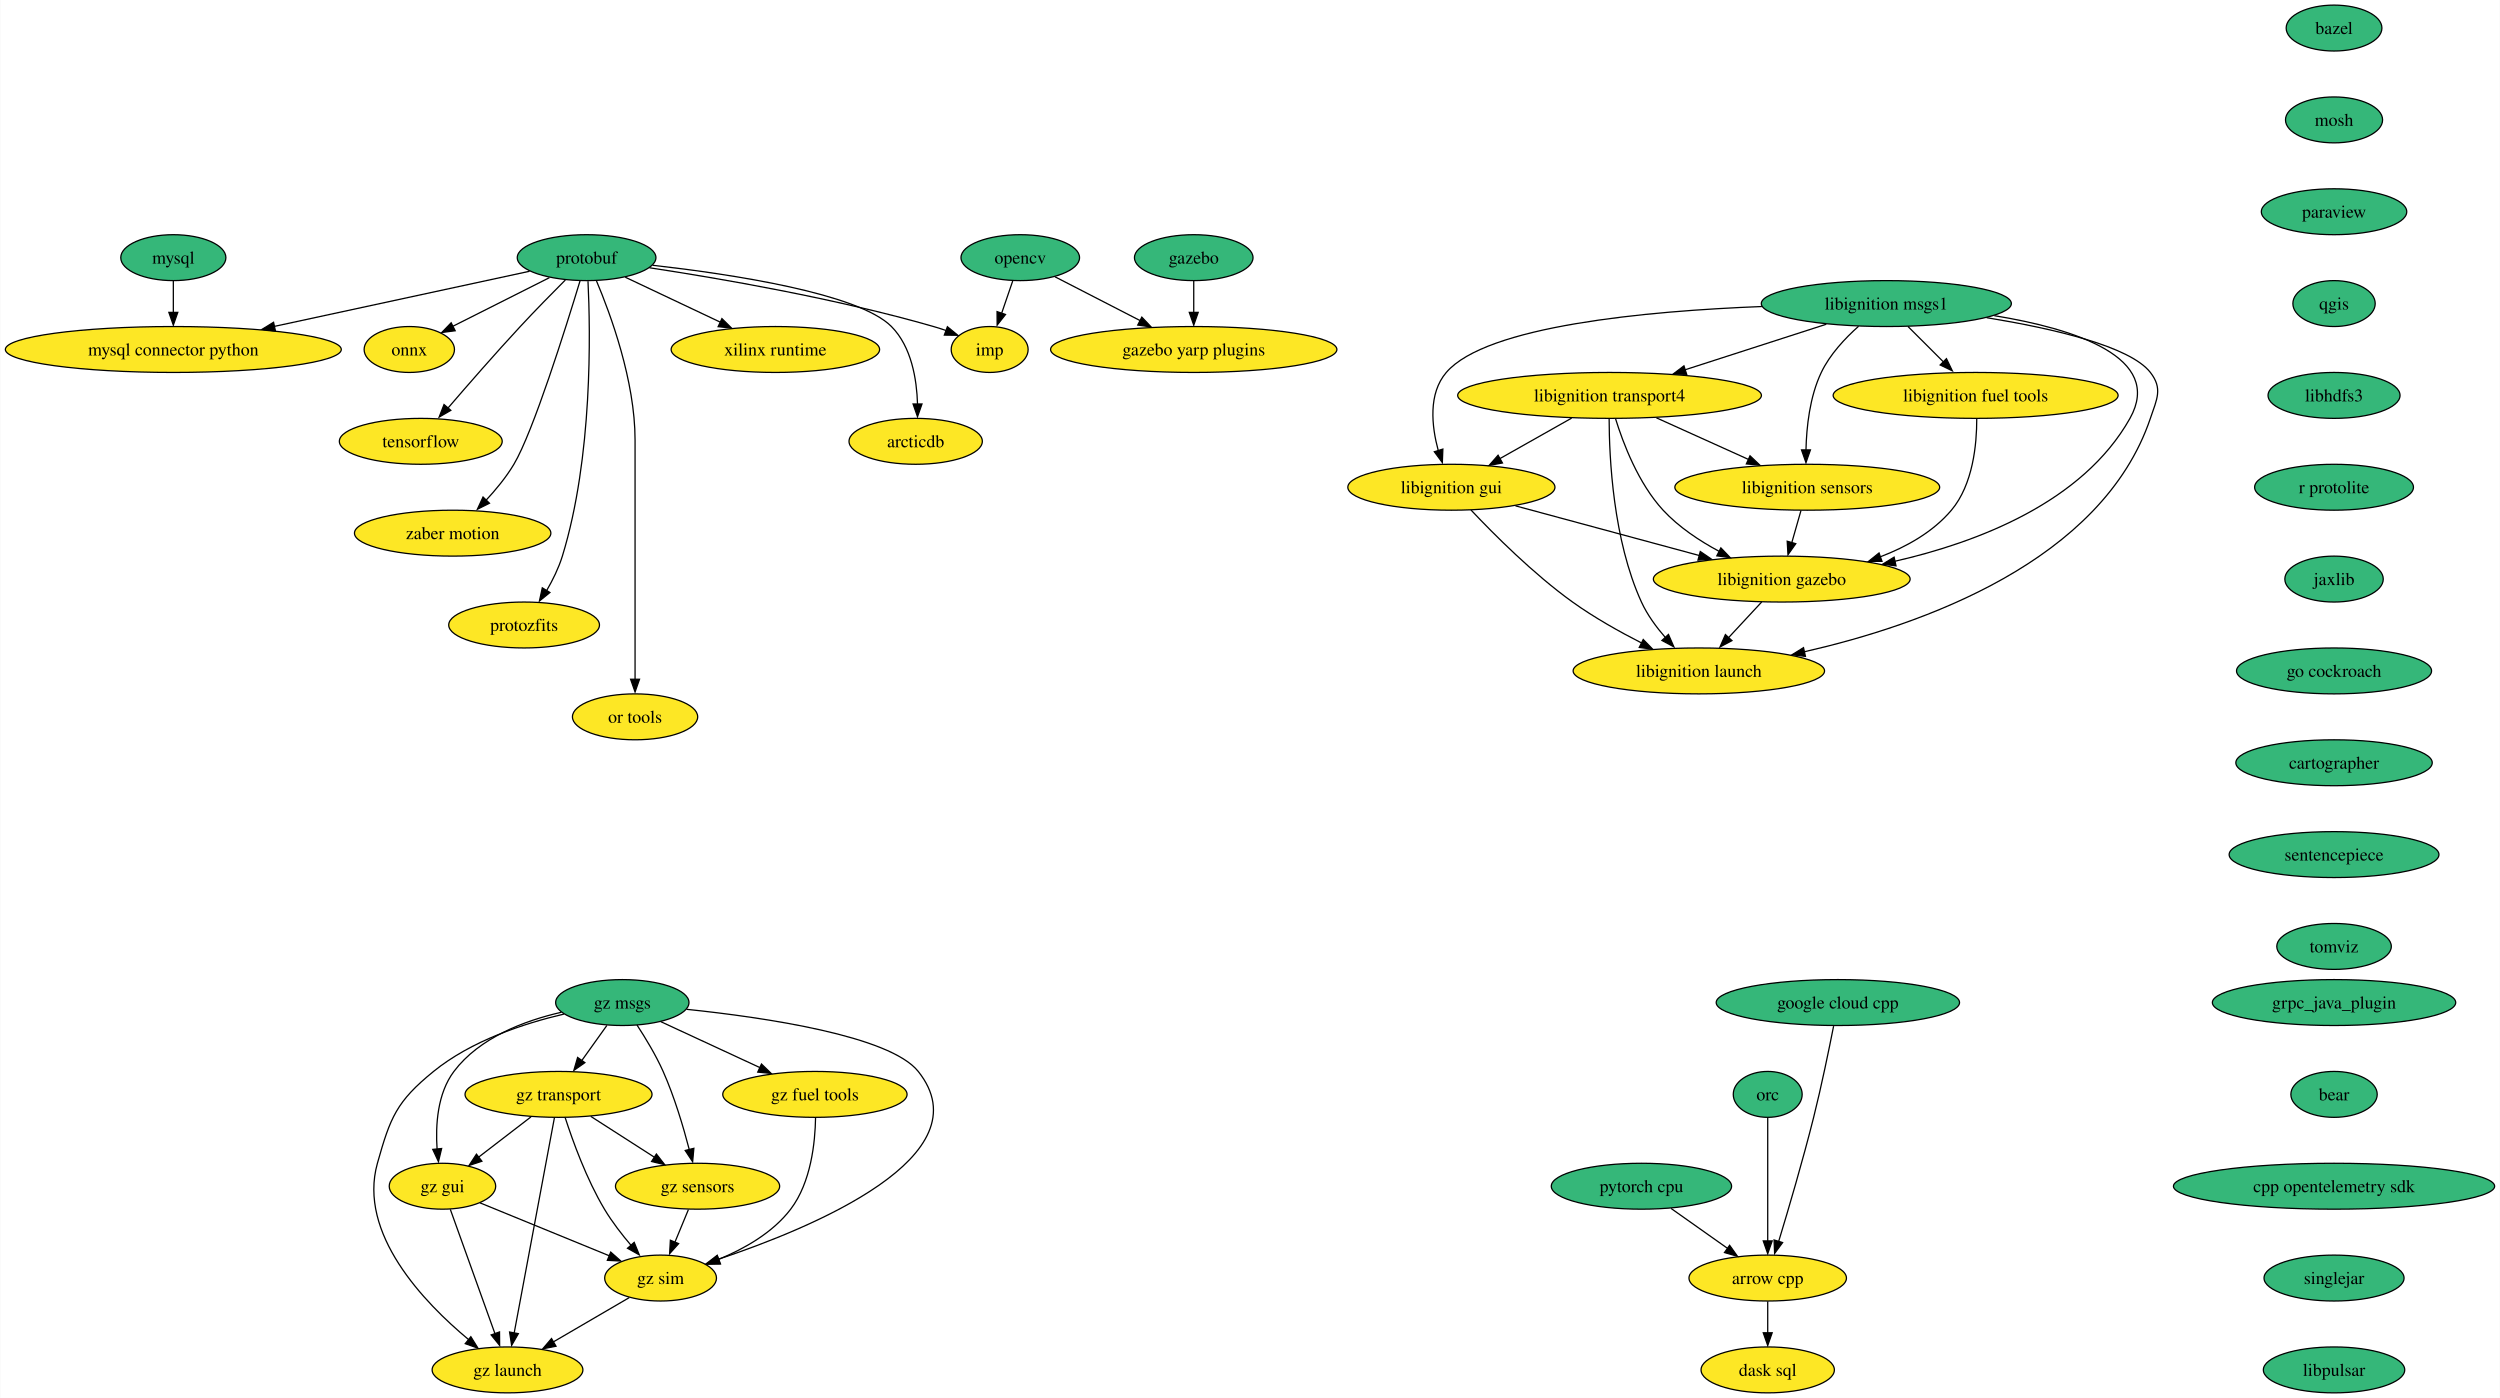
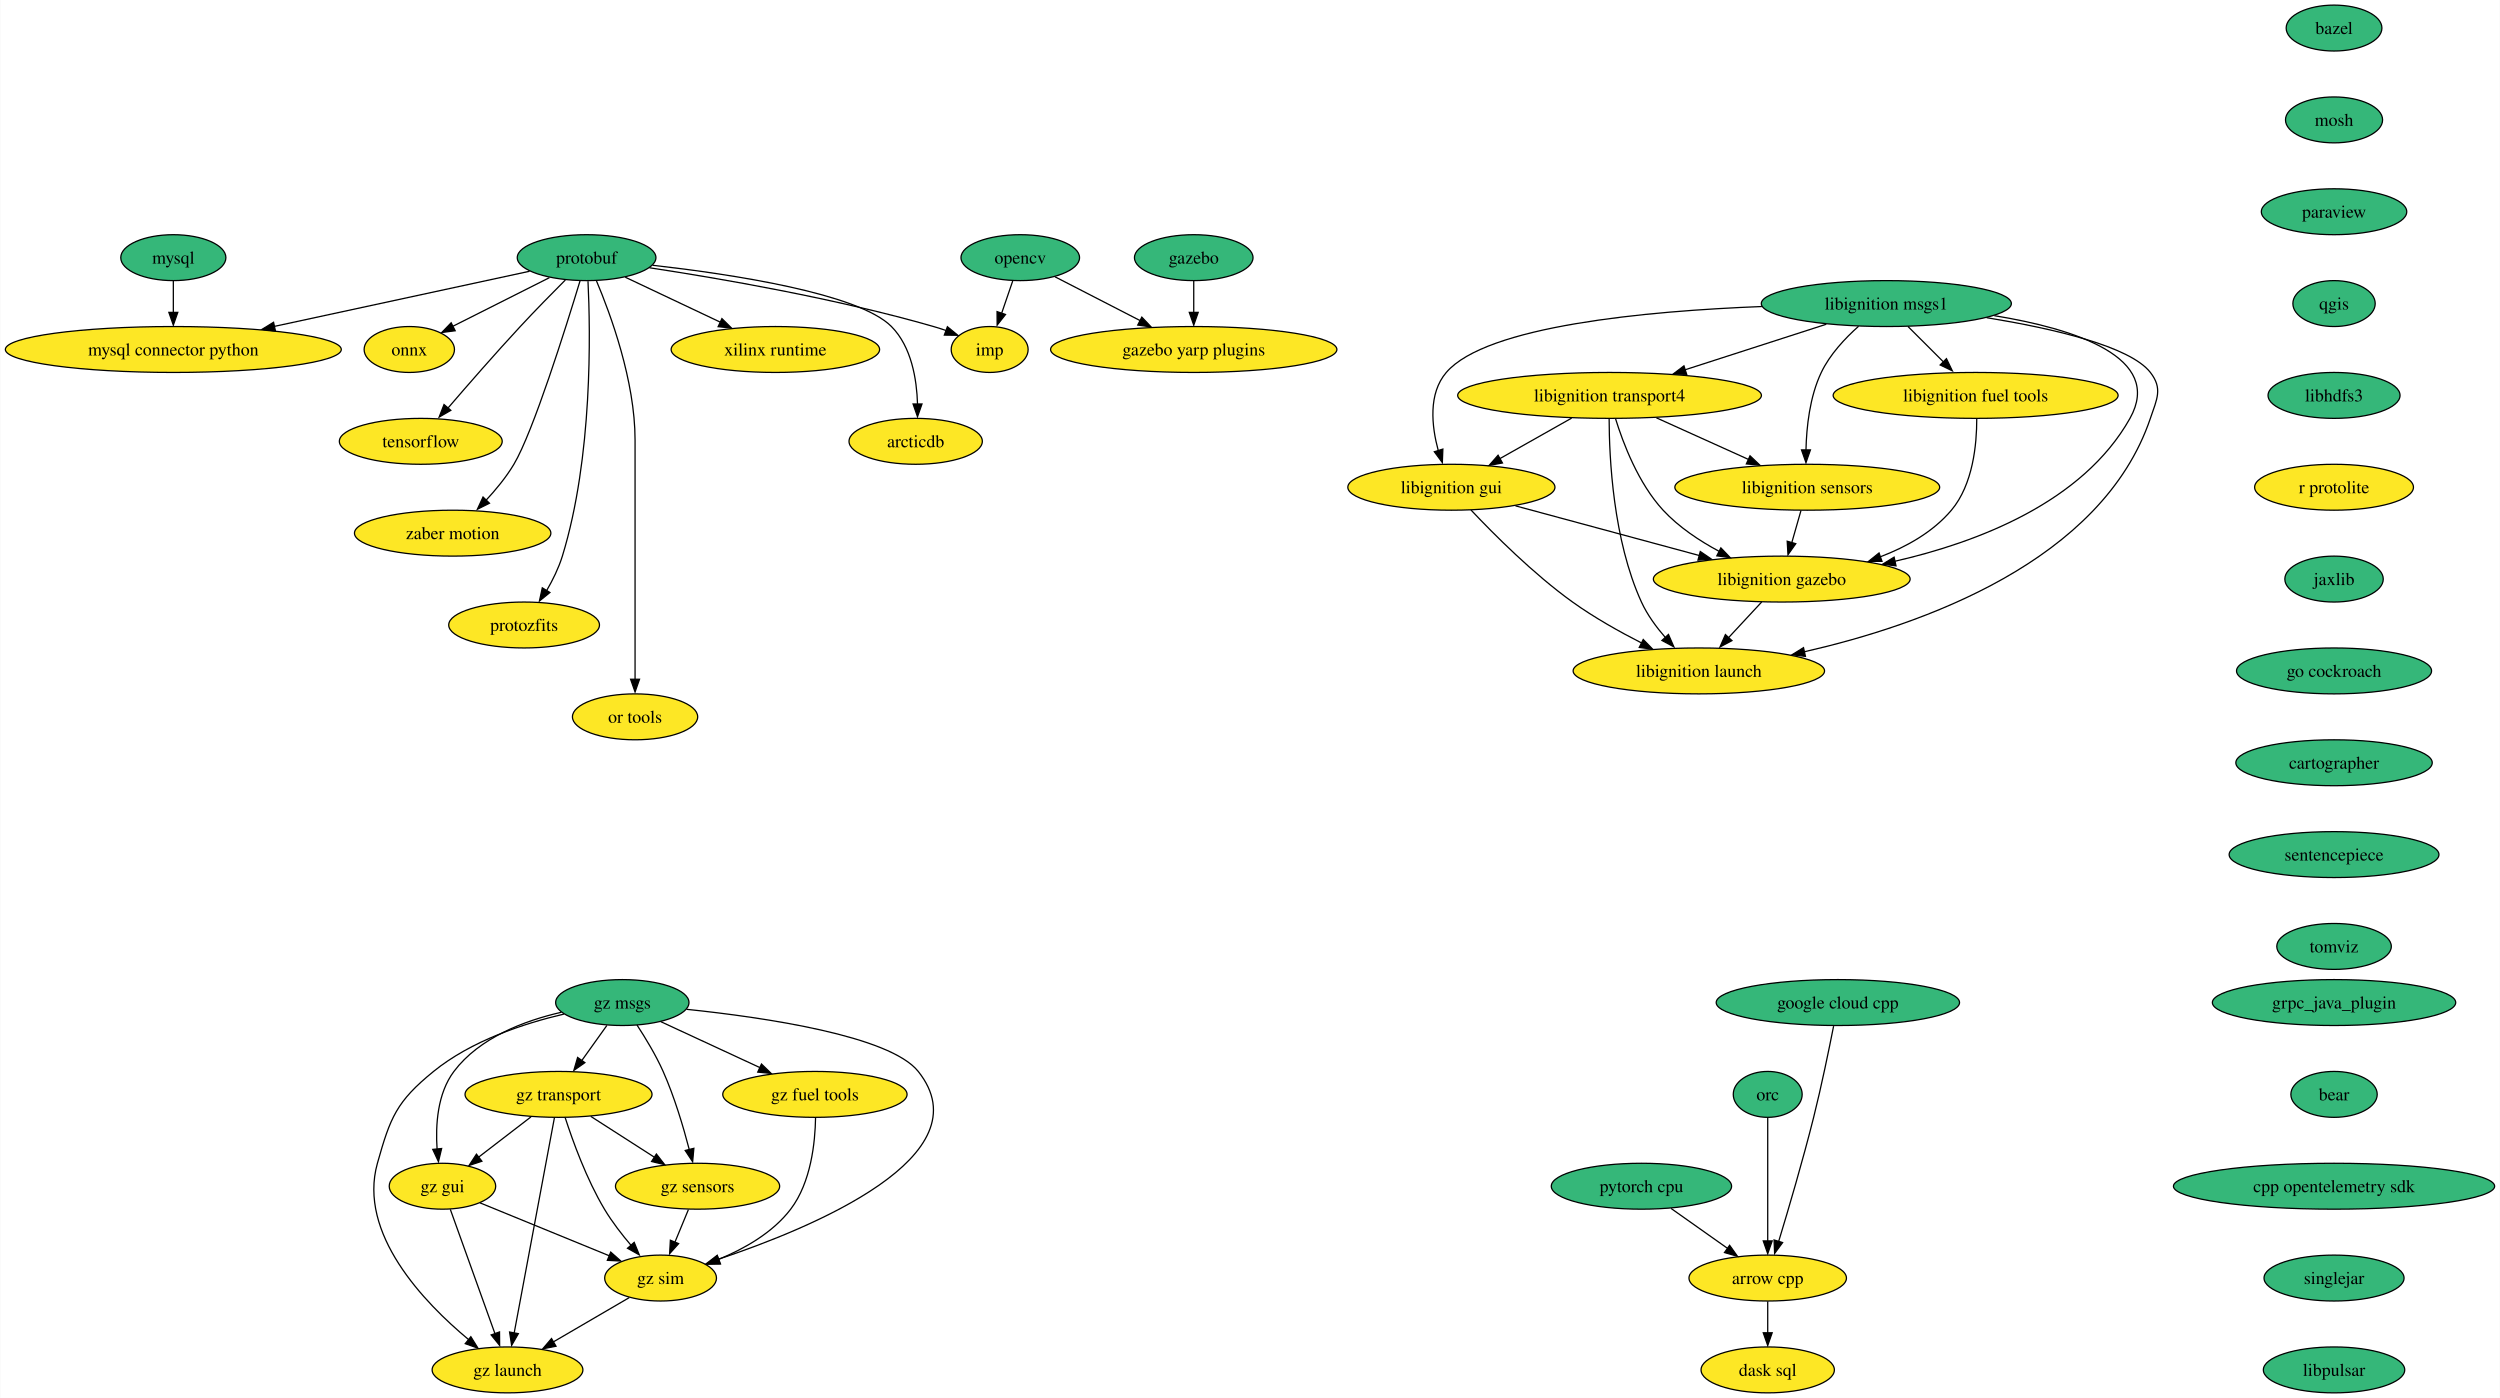
<svg xmlns="http://www.w3.org/2000/svg" xmlns:xlink="http://www.w3.org/1999/xlink" width="1960pt" height="1096pt" viewBox="0.00 0.00 1959.62 1096.00">
  <g id="graph0" class="graph" transform="scale(1 1) rotate(0) translate(4 1092)">
    <polygon fill="white" stroke="none" points="-4,4 -4,-1092 1955.62,-1092 1955.62,4 -4,4" />
    <g id="node1" class="node">
      <g id="a_node1">
        <a xlink:href="https://github.com/conda-forge/arrow-cpp-feedstock" xlink:title="arrow cpp">
          <ellipse fill="#fde725" stroke="black" cx="1381.7" cy="-90" rx="61.73" ry="18" />
          <text text-anchor="middle" x="1381.7" y="-85.33" font-family="Times,serif" font-size="14.00">arrow cpp</text>
        </a>
      </g>
    </g>
    <g id="node2" class="node">
      <g id="a_node2">
        <a xlink:href="https://github.com/conda-forge/dask-sql-feedstock" xlink:title="dask sql">
          <ellipse fill="#fde725" stroke="black" cx="1381.7" cy="-18" rx="52.26" ry="18" />
          <text text-anchor="middle" x="1381.7" y="-13.32" font-family="Times,serif" font-size="14.00">dask sql</text>
        </a>
      </g>
    </g>
    <g id="edge1" class="edge">
      <path fill="none" stroke="black" d="M1381.7,-71.7C1381.7,-64.24 1381.7,-55.32 1381.7,-46.97" />
      <polygon fill="black" stroke="black" points="1385.2,-47.1 1381.7,-37.1 1378.2,-47.1 1385.2,-47.1" />
    </g>
    <g id="node3" class="node">
      <g id="a_node3">
        <a xlink:href="https://github.com/conda-forge/bazel-feedstock" xlink:title="bazel">
          <ellipse fill="#35b779" stroke="black" cx="1825.7" cy="-1070" rx="37.53" ry="18" />
          <text text-anchor="middle" x="1825.7" y="-1065.33" font-family="Times,serif" font-size="14.00">bazel</text>
        </a>
      </g>
    </g>
    <g id="node4" class="node">
      <g id="a_node4">
        <a xlink:href="https://github.com/conda-forge/mosh-feedstock" xlink:title="mosh">
          <ellipse fill="#35b779" stroke="black" cx="1825.7" cy="-998" rx="38.06" ry="18" />
          <text text-anchor="middle" x="1825.7" y="-993.33" font-family="Times,serif" font-size="14.00">mosh</text>
        </a>
      </g>
    </g>
    <g id="node5" class="node">
      <g id="a_node5">
        <a xlink:href="https://github.com/conda-forge/paraview-feedstock" xlink:title="paraview">
          <ellipse fill="#35b779" stroke="black" cx="1825.7" cy="-926" rx="57" ry="18" />
          <text text-anchor="middle" x="1825.7" y="-921.33" font-family="Times,serif" font-size="14.00">paraview</text>
        </a>
      </g>
    </g>
    <g id="node12" class="node">
      <g id="a_node12">
        <a xlink:href="https://github.com/conda-forge/qgis-feedstock" xlink:title="qgis">
          <ellipse fill="#35b779" stroke="black" cx="1825.7" cy="-854" rx="32.27" ry="18" />
          <text text-anchor="middle" x="1825.7" y="-849.33" font-family="Times,serif" font-size="14.00">qgis</text>
        </a>
      </g>
    </g>
    <g id="node6" class="node">
      <g id="a_node6">
        <a xlink:href="https://github.com/conda-forge/mysql-feedstock" xlink:title="mysql">
          <ellipse fill="#35b779" stroke="black" cx="131.7" cy="-890" rx="41.21" ry="18" />
          <text text-anchor="middle" x="131.7" y="-885.33" font-family="Times,serif" font-size="14.00">mysql</text>
        </a>
      </g>
    </g>
    <g id="node7" class="node">
      <g id="a_node7">
        <a xlink:href="https://github.com/conda-forge/mysql-connector-python-feedstock" xlink:title="mysql connector python">
          <ellipse fill="#fde725" stroke="black" cx="131.7" cy="-818" rx="131.7" ry="18" />
          <text text-anchor="middle" x="131.7" y="-813.33" font-family="Times,serif" font-size="14.00">mysql connector python</text>
        </a>
      </g>
    </g>
    <g id="edge4" class="edge">
      <path fill="none" stroke="black" d="M131.7,-871.7C131.7,-864.24 131.7,-855.32 131.7,-846.97" />
      <polygon fill="black" stroke="black" points="135.2,-847.1 131.7,-837.1 128.2,-847.1 135.2,-847.1" />
    </g>
    <g id="node8" class="node">
      <g id="a_node8">
        <a xlink:href="https://github.com/conda-forge/onnx-feedstock" xlink:title="onnx">
          <ellipse fill="#fde725" stroke="black" cx="316.7" cy="-818" rx="35.42" ry="18" />
          <text text-anchor="middle" x="316.7" y="-813.33" font-family="Times,serif" font-size="14.00">onnx</text>
        </a>
      </g>
    </g>
    <g id="node9" class="node">
      <g id="a_node9">
        <a xlink:href="https://github.com/conda-forge/opencv-feedstock" xlink:title="opencv">
          <ellipse fill="#35b779" stroke="black" cx="795.7" cy="-890" rx="46.47" ry="18" />
          <text text-anchor="middle" x="795.7" y="-885.33" font-family="Times,serif" font-size="14.00">opencv</text>
        </a>
      </g>
    </g>
    <g id="node10" class="node">
      <g id="a_node10">
        <a xlink:href="https://github.com/conda-forge/imp-feedstock" xlink:title="imp">
          <ellipse fill="#fde725" stroke="black" cx="771.7" cy="-818" rx="30.16" ry="18" />
          <text text-anchor="middle" x="771.7" y="-813.33" font-family="Times,serif" font-size="14.00">imp</text>
        </a>
      </g>
    </g>
    <g id="edge5" class="edge">
      <path fill="none" stroke="black" d="M789.77,-871.7C787.15,-864.07 784.02,-854.92 781.1,-846.4" />
      <polygon fill="black" stroke="black" points="784.12,-845.43 777.57,-837.1 777.5,-847.7 784.12,-845.43" />
    </g>
    <g id="node11" class="node">
      <g id="a_node11">
        <a xlink:href="https://github.com/conda-forge/gazebo-yarp-plugins-feedstock" xlink:title="gazebo yarp plugins">
          <ellipse fill="#fde725" stroke="black" cx="931.7" cy="-818" rx="112.24" ry="18" />
          <text text-anchor="middle" x="931.7" y="-813.33" font-family="Times,serif" font-size="14.00">gazebo yarp plugins</text>
        </a>
      </g>
    </g>
    <g id="edge6" class="edge">
      <path fill="none" stroke="black" d="M822.9,-875C841.99,-865.18 867.89,-851.85 889.63,-840.66" />
      <polygon fill="black" stroke="black" points="891,-843.37 898.29,-835.68 887.79,-837.15 891,-843.37" />
    </g>
    <g id="node20" class="node">
      <g id="a_node20">
        <a xlink:href="https://github.com/conda-forge/libhdfs3-feedstock" xlink:title="libhdfs3">
          <ellipse fill="#35b779" stroke="black" cx="1825.7" cy="-782" rx="51.74" ry="18" />
          <text text-anchor="middle" x="1825.7" y="-777.33" font-family="Times,serif" font-size="14.00">libhdfs3</text>
        </a>
      </g>
    </g>
    <g id="node13" class="node">
      <g id="a_node13">
        <a xlink:href="https://github.com/conda-forge/protobuf-feedstock" xlink:title="protobuf">
          <ellipse fill="#35b779" stroke="black" cx="455.7" cy="-890" rx="54.36" ry="18" />
          <text text-anchor="middle" x="455.7" y="-885.33" font-family="Times,serif" font-size="14.00">protobuf</text>
        </a>
      </g>
    </g>
    <g id="edge8" class="edge">
      <path fill="none" stroke="black" d="M410.99,-879.34C359.46,-868.21 273.81,-849.7 210.92,-836.12" />
      <polygon fill="black" stroke="black" points="211.76,-832.5 201.25,-833.81 210.28,-839.34 211.76,-832.5" />
    </g>
    <g id="edge9" class="edge">
      <path fill="none" stroke="black" d="M426.56,-874.33C404.51,-863.22 374.16,-847.94 350.95,-836.25" />
      <polygon fill="black" stroke="black" points="352.67,-832.69 342.16,-831.32 349.52,-838.94 352.67,-832.69" />
    </g>
    <g id="edge10" class="edge">
      <path fill="none" stroke="black" d="M504.96,-882.08C559.93,-873.74 651.19,-858.05 727.7,-836 730.9,-835.08 734.2,-834.02 737.48,-832.89" />
      <polygon fill="black" stroke="black" points="738.57,-835.85 746.76,-829.13 736.16,-829.28 738.57,-835.85" />
    </g>
    <g id="node14" class="node">
      <g id="a_node14">
        <a xlink:href="https://github.com/conda-forge/tensorflow-feedstock" xlink:title="tensorflow">
          <ellipse fill="#fde725" stroke="black" cx="325.7" cy="-746" rx="63.84" ry="18" />
          <text text-anchor="middle" x="325.7" y="-741.33" font-family="Times,serif" font-size="14.00">tensorflow</text>
        </a>
      </g>
    </g>
    <g id="edge11" class="edge">
      <path fill="none" stroke="black" d="M439.07,-872.52C428.74,-862.18 415.27,-848.48 403.7,-836 384.13,-814.9 362.63,-790.24 347.16,-772.24" />
      <polygon fill="black" stroke="black" points="349.25,-770.3 340.09,-764.98 343.93,-774.85 349.25,-770.3" />
    </g>
    <g id="node15" class="node">
      <g id="a_node15">
        <a xlink:href="https://github.com/conda-forge/zaber-motion-feedstock" xlink:title="zaber motion">
          <ellipse fill="#fde725" stroke="black" cx="350.7" cy="-674" rx="76.99" ry="18" />
          <text text-anchor="middle" x="350.7" y="-669.33" font-family="Times,serif" font-size="14.00">zaber motion</text>
        </a>
      </g>
    </g>
    <g id="edge12" class="edge">
      <path fill="none" stroke="black" d="M450.57,-871.83C439.62,-835.73 413.75,-753.21 398.7,-728 392.63,-717.82 384.41,-707.86 376.49,-699.38" />
      <polygon fill="black" stroke="black" points="379.54,-697.47 370.06,-692.73 374.52,-702.34 379.54,-697.47" />
    </g>
    <g id="node16" class="node">
      <g id="a_node16">
        <a xlink:href="https://github.com/conda-forge/protozfits-feedstock" xlink:title="protozfits">
          <ellipse fill="#fde725" stroke="black" cx="406.7" cy="-602" rx="59.1" ry="18" />
          <text text-anchor="middle" x="406.7" y="-597.33" font-family="Times,serif" font-size="14.00">protozfits</text>
        </a>
      </g>
    </g>
    <g id="edge13" class="edge">
      <path fill="none" stroke="black" d="M456.8,-871.57C458.73,-832.16 460.55,-733.59 436.7,-656 433.84,-646.7 429.17,-637.24 424.35,-628.94" />
      <polygon fill="black" stroke="black" points="426.94,-627.48 418.72,-620.8 420.98,-631.15 426.94,-627.48" />
    </g>
    <g id="node17" class="node">
      <g id="a_node17">
        <a xlink:href="https://github.com/conda-forge/or-tools-feedstock" xlink:title="or tools">
          <ellipse fill="#fde725" stroke="black" cx="493.7" cy="-530" rx="49.1" ry="18" />
          <text text-anchor="middle" x="493.7" y="-525.33" font-family="Times,serif" font-size="14.00">or tools</text>
        </a>
      </g>
    </g>
    <g id="edge14" class="edge">
      <path fill="none" stroke="black" d="M463.39,-871.91C474.5,-845.62 493.7,-793.45 493.7,-747 493.7,-747 493.7,-747 493.7,-673 493.7,-633.57 493.7,-587.97 493.7,-559.31" />
      <polygon fill="black" stroke="black" points="497.2,-559.49 493.7,-549.49 490.2,-559.49 497.2,-559.49" />
    </g>
    <g id="node18" class="node">
      <g id="a_node18">
        <a xlink:href="https://github.com/conda-forge/xilinx-runtime-feedstock" xlink:title="xilinx runtime">
          <ellipse fill="#fde725" stroke="black" cx="603.7" cy="-818" rx="81.72" ry="18" />
          <text text-anchor="middle" x="603.7" y="-813.33" font-family="Times,serif" font-size="14.00">xilinx runtime</text>
        </a>
      </g>
    </g>
    <g id="edge15" class="edge">
      <path fill="none" stroke="black" d="M486.01,-874.67C507.47,-864.52 536.57,-850.75 560.46,-839.45" />
      <polygon fill="black" stroke="black" points="561.8,-842.22 569.34,-834.78 558.81,-835.89 561.8,-842.22" />
    </g>
    <g id="node19" class="node">
      <g id="a_node19">
        <a xlink:href="https://github.com/conda-forge/arcticdb-feedstock" xlink:title="arcticdb">
          <ellipse fill="#fde725" stroke="black" cx="713.7" cy="-746" rx="52.26" ry="18" />
          <text text-anchor="middle" x="713.7" y="-741.33" font-family="Times,serif" font-size="14.00">arcticdb</text>
        </a>
      </g>
    </g>
    <g id="edge16" class="edge">
      <path fill="none" stroke="black" d="M507.43,-884.04C569.63,-877 668.92,-861.98 694.7,-836 710.42,-820.15 714.58,-794.69 715.15,-775.06" />
      <polygon fill="black" stroke="black" points="718.65,-775.28 715.13,-765.28 711.65,-775.29 718.65,-775.28" />
    </g>
    <g id="node21" class="node">
      <g id="a_node21">
        <a xlink:href="https://github.com/conda-forge/r-protolite-feedstock" xlink:title="r protolite">
-           <ellipse fill="#35b779" stroke="black" cx="1825.7" cy="-710" rx="62.26" ry="18" />
+           <ellipse fill="#fde725" stroke="black" cx="1825.7" cy="-710" rx="62.26" ry="18" />
          <text text-anchor="middle" x="1825.7" y="-705.33" font-family="Times,serif" font-size="14.00">r protolite</text>
        </a>
      </g>
    </g>
    <g id="node22" class="node">
      <g id="a_node22">
        <a xlink:href="https://github.com/conda-forge/jaxlib-feedstock" xlink:title="jaxlib">
          <ellipse fill="#35b779" stroke="black" cx="1825.7" cy="-638" rx="38.58" ry="18" />
          <text text-anchor="middle" x="1825.7" y="-633.33" font-family="Times,serif" font-size="14.00">jaxlib</text>
        </a>
      </g>
    </g>
    <g id="node25" class="node">
      <g id="a_node25">
        <a xlink:href="https://github.com/conda-forge/go-cockroach-feedstock" xlink:title="go cockroach">
          <ellipse fill="#35b779" stroke="black" cx="1825.7" cy="-566" rx="76.46" ry="18" />
          <text text-anchor="middle" x="1825.7" y="-561.33" font-family="Times,serif" font-size="14.00">go cockroach</text>
        </a>
      </g>
    </g>
    <g id="node23" class="node">
      <g id="a_node23">
        <a xlink:href="https://github.com/conda-forge/pytorch-cpu-feedstock" xlink:title="pytorch cpu">
          <ellipse fill="#35b779" stroke="black" cx="1282.7" cy="-162" rx="70.68" ry="18" />
          <text text-anchor="middle" x="1282.7" y="-157.32" font-family="Times,serif" font-size="14.00">pytorch cpu</text>
        </a>
      </g>
    </g>
    <g id="edge20" class="edge">
      <path fill="none" stroke="black" d="M1305.91,-144.59C1319.17,-135.22 1335.96,-123.34 1350.37,-113.16" />
      <polygon fill="black" stroke="black" points="1351.83,-115.7 1357.98,-107.07 1347.79,-109.98 1351.83,-115.7" />
    </g>
    <g id="node24" class="node">
      <g id="a_node24">
        <a xlink:href="https://github.com/conda-forge/orc-feedstock" xlink:title="orc">
          <ellipse fill="#35b779" stroke="black" cx="1381.7" cy="-234" rx="27.01" ry="18" />
          <text text-anchor="middle" x="1381.7" y="-229.32" font-family="Times,serif" font-size="14.00">orc</text>
        </a>
      </g>
    </g>
    <g id="edge21" class="edge">
      <path fill="none" stroke="black" d="M1381.7,-215.59C1381.7,-191.5 1381.7,-147.75 1381.7,-119.03" />
      <polygon fill="black" stroke="black" points="1385.2,-119.11 1381.7,-109.11 1378.2,-119.11 1385.2,-119.11" />
    </g>
    <g id="node35" class="node">
      <g id="a_node35">
        <a xlink:href="https://github.com/conda-forge/cartographer-feedstock" xlink:title="cartographer">
          <ellipse fill="#35b779" stroke="black" cx="1825.7" cy="-494" rx="76.99" ry="18" />
          <text text-anchor="middle" x="1825.7" y="-489.32" font-family="Times,serif" font-size="14.00">cartographer</text>
        </a>
      </g>
    </g>
    <g id="node26" class="node">
      <g id="a_node26">
        <a xlink:href="https://github.com/conda-forge/libignition-transport4-feedstock" xlink:title="libignition transport4">
          <ellipse fill="#fde725" stroke="black" cx="1257.7" cy="-782" rx="119.08" ry="18" />
          <text text-anchor="middle" x="1257.7" y="-777.33" font-family="Times,serif" font-size="14.00">libignition transport4</text>
        </a>
      </g>
    </g>
    <g id="node27" class="node">
      <g id="a_node27">
        <a xlink:href="https://github.com/conda-forge/libignition-sensors-feedstock" xlink:title="libignition sensors">
          <ellipse fill="#fde725" stroke="black" cx="1412.7" cy="-710" rx="103.82" ry="18" />
          <text text-anchor="middle" x="1412.7" y="-705.33" font-family="Times,serif" font-size="14.00">libignition sensors</text>
        </a>
      </g>
    </g>
    <g id="edge23" class="edge">
      <path fill="none" stroke="black" d="M1294.44,-764.41C1316.04,-754.66 1343.55,-742.23 1366.59,-731.82" />
      <polygon fill="black" stroke="black" points="1367.83,-734.65 1375.5,-727.35 1364.95,-728.28 1367.83,-734.65" />
    </g>
    <g id="node28" class="node">
      <g id="a_node28">
        <a xlink:href="https://github.com/conda-forge/libignition-gui-feedstock" xlink:title="libignition gui">
          <ellipse fill="#fde725" stroke="black" cx="1133.7" cy="-710" rx="81.2" ry="18" />
          <text text-anchor="middle" x="1133.7" y="-705.33" font-family="Times,serif" font-size="14.00">libignition gui</text>
        </a>
      </g>
    </g>
    <g id="edge24" class="edge">
      <path fill="none" stroke="black" d="M1228,-764.23C1211.04,-754.66 1189.6,-742.56 1171.46,-732.31" />
      <polygon fill="black" stroke="black" points="1173.74,-729.02 1163.31,-727.15 1170.3,-735.11 1173.74,-729.02" />
    </g>
    <g id="node29" class="node">
      <g id="a_node29">
        <a xlink:href="https://github.com/conda-forge/libignition-gazebo-feedstock" xlink:title="libignition gazebo">
          <ellipse fill="#fde725" stroke="black" cx="1392.7" cy="-638" rx="100.66" ry="18" />
          <text text-anchor="middle" x="1392.7" y="-633.33" font-family="Times,serif" font-size="14.00">libignition gazebo</text>
        </a>
      </g>
    </g>
    <g id="edge25" class="edge">
      <path fill="none" stroke="black" d="M1262.37,-763.8C1268.35,-744.43 1280.32,-712.94 1299.7,-692 1311.93,-678.79 1328.23,-667.98 1343.76,-659.66" />
      <polygon fill="black" stroke="black" points="1344.97,-662.46 1352.29,-654.8 1341.79,-656.22 1344.97,-662.46" />
    </g>
    <g id="node30" class="node">
      <g id="a_node30">
        <a xlink:href="https://github.com/conda-forge/libignition-launch-feedstock" xlink:title="libignition launch">
          <ellipse fill="#fde725" stroke="black" cx="1327.7" cy="-566" rx="98.56" ry="18" />
          <text text-anchor="middle" x="1327.7" y="-561.33" font-family="Times,serif" font-size="14.00">libignition launch</text>
        </a>
      </g>
    </g>
    <g id="edge26" class="edge">
      <path fill="none" stroke="black" d="M1257.37,-763.68C1257.44,-733.2 1260.47,-668.62 1282.7,-620 1287.32,-609.9 1294.44,-600.21 1301.66,-591.94" />
      <polygon fill="black" stroke="black" points="1303.89,-594.6 1308.11,-584.89 1298.75,-589.85 1303.89,-594.6" />
    </g>
    <g id="edge27" class="edge">
      <path fill="none" stroke="black" d="M1407.76,-691.7C1405.6,-684.15 1403.02,-675.12 1400.61,-666.68" />
      <polygon fill="black" stroke="black" points="1403.7,-665.76 1397.59,-657.1 1396.97,-667.68 1403.7,-665.76" />
    </g>
    <g id="edge28" class="edge">
      <path fill="none" stroke="black" d="M1183.95,-695.42C1225.08,-684.3 1283.54,-668.5 1328.13,-656.45" />
      <polygon fill="black" stroke="black" points="1328.84,-659.62 1337.58,-653.63 1327.01,-652.86 1328.84,-659.62" />
    </g>
    <g id="edge29" class="edge">
      <path fill="none" stroke="black" d="M1149.04,-692.18C1166.95,-673.17 1198.03,-642 1228.7,-620 1245.55,-607.92 1265.47,-596.73 1283.02,-587.78" />
      <polygon fill="black" stroke="black" points="1284.11,-590.65 1291.49,-583.05 1280.98,-584.39 1284.11,-590.65" />
    </g>
    <g id="edge30" class="edge">
      <path fill="none" stroke="black" d="M1376.97,-620.05C1369.06,-611.54 1359.34,-601.07 1350.62,-591.68" />
      <polygon fill="black" stroke="black" points="1353.66,-589.74 1344.29,-584.79 1348.53,-594.5 1353.66,-589.74" />
    </g>
    <g id="node31" class="node">
      <g id="a_node31">
        <a xlink:href="https://github.com/conda-forge/libignition-msgs1-feedstock" xlink:title="libignition msgs1">
          <ellipse fill="#35b779" stroke="black" cx="1474.7" cy="-854" rx="98.03" ry="18" />
          <text text-anchor="middle" x="1474.7" y="-849.33" font-family="Times,serif" font-size="14.00">libignition msgs1</text>
        </a>
      </g>
    </g>
    <g id="edge31" class="edge">
      <path fill="none" stroke="black" d="M1427.62,-837.81C1395.06,-827.31 1351.49,-813.25 1316.63,-802.01" />
      <polygon fill="black" stroke="black" points="1318.17,-798.51 1307.58,-798.77 1316.02,-805.17 1318.17,-798.51" />
    </g>
    <g id="edge32" class="edge">
      <path fill="none" stroke="black" d="M1452.92,-836.2C1442.3,-826.76 1430.4,-814.06 1423.7,-800 1414.65,-781 1412.09,-757.25 1411.69,-739.07" />
      <polygon fill="black" stroke="black" points="1415.19,-739.29 1411.69,-729.29 1408.19,-739.29 1415.19,-739.29" />
    </g>
    <g id="edge33" class="edge">
      <path fill="none" stroke="black" d="M1377.16,-851.69C1286.56,-848.15 1161.08,-836.56 1129.7,-800 1115.49,-783.44 1118.16,-758.1 1123.42,-738.69" />
      <polygon fill="black" stroke="black" points="1127.01,-739.92 1126.61,-729.33 1120.32,-737.85 1127.01,-739.92" />
    </g>
    <g id="edge34" class="edge">
      <path fill="none" stroke="black" d="M1559.33,-844.52C1622.14,-834.26 1692.61,-811.93 1665.7,-764 1628.72,-698.12 1546.12,-666.77 1481.39,-651.97" />
      <polygon fill="black" stroke="black" points="1482.28,-648.36 1471.76,-649.65 1480.79,-655.2 1482.28,-648.36" />
    </g>
    <g id="edge35" class="edge">
      <path fill="none" stroke="black" d="M1553.33,-842.94C1604.93,-834.54 1665.72,-820.59 1681.7,-800 1691.51,-787.36 1686.83,-779.16 1681.7,-764 1643.77,-651.85 1502.66,-602.01 1410.46,-581.03" />
      <polygon fill="black" stroke="black" points="1411.27,-577.4 1400.75,-578.67 1409.76,-584.24 1411.27,-577.4" />
    </g>
    <g id="node32" class="node">
      <g id="a_node32">
        <a xlink:href="https://github.com/conda-forge/libignition-fuel-tools-feedstock" xlink:title="libignition fuel tools">
          <ellipse fill="#fde725" stroke="black" cx="1544.7" cy="-782" rx="111.71" ry="18" />
          <text text-anchor="middle" x="1544.7" y="-777.33" font-family="Times,serif" font-size="14.00">libignition fuel tools</text>
        </a>
      </g>
    </g>
    <g id="edge36" class="edge">
      <path fill="none" stroke="black" d="M1491.65,-836.05C1500.12,-827.58 1510.53,-817.17 1519.89,-807.82" />
      <polygon fill="black" stroke="black" points="1521.83,-810.82 1526.43,-801.28 1516.88,-805.87 1521.83,-810.82" />
    </g>
    <g id="edge37" class="edge">
      <path fill="none" stroke="black" d="M1545.58,-763.52C1545.62,-743.89 1542.72,-712.16 1525.7,-692 1511.31,-674.94 1490.64,-663.33 1469.88,-655.44" />
      <polygon fill="black" stroke="black" points="1471.3,-651.88 1460.71,-651.86 1468.98,-658.48 1471.3,-651.88" />
    </g>
    <g id="node33" class="node">
      <g id="a_node33">
        <a xlink:href="https://github.com/conda-forge/gazebo-feedstock" xlink:title="gazebo">
          <ellipse fill="#35b779" stroke="black" cx="931.7" cy="-890" rx="46.47" ry="18" />
          <text text-anchor="middle" x="931.7" y="-885.33" font-family="Times,serif" font-size="14.00">gazebo</text>
        </a>
      </g>
    </g>
    <g id="edge38" class="edge">
      <path fill="none" stroke="black" d="M931.7,-871.7C931.7,-864.24 931.7,-855.32 931.7,-846.97" />
      <polygon fill="black" stroke="black" points="935.2,-847.1 931.7,-837.1 928.2,-847.1 935.2,-847.1" />
    </g>
    <g id="node34" class="node">
      <g id="a_node34">
        <a xlink:href="https://github.com/conda-forge/google-cloud-cpp-feedstock" xlink:title="google cloud cpp">
          <ellipse fill="#35b779" stroke="black" cx="1436.7" cy="-306" rx="95.4" ry="18" />
          <text text-anchor="middle" x="1436.7" y="-301.32" font-family="Times,serif" font-size="14.00">google cloud cpp</text>
        </a>
      </g>
    </g>
    <g id="edge39" class="edge">
      <path fill="none" stroke="black" d="M1433.35,-287.52C1429.8,-269.52 1423.88,-240.68 1417.7,-216 1409.24,-182.22 1397.92,-143.79 1390.24,-118.56" />
      <polygon fill="black" stroke="black" points="1393.37,-117.82 1387.1,-109.29 1386.68,-119.87 1393.37,-117.82" />
    </g>
    <g id="node36" class="node">
      <g id="a_node36">
        <a xlink:href="https://github.com/conda-forge/sentencepiece-feedstock" xlink:title="sentencepiece">
          <ellipse fill="#35b779" stroke="black" cx="1825.7" cy="-422" rx="82.25" ry="18" />
          <text text-anchor="middle" x="1825.7" y="-417.32" font-family="Times,serif" font-size="14.00">sentencepiece</text>
        </a>
      </g>
    </g>
    <g id="node37" class="node">
      <g id="a_node37">
        <a xlink:href="https://github.com/conda-forge/tomviz-feedstock" xlink:title="tomviz">
          <ellipse fill="#35b779" stroke="black" cx="1825.7" cy="-350" rx="44.9" ry="18" />
          <text text-anchor="middle" x="1825.7" y="-345.32" font-family="Times,serif" font-size="14.00">tomviz</text>
        </a>
      </g>
    </g>
    <g id="node38" class="node">
      <g id="a_node38">
        <a xlink:href="https://github.com/conda-forge/grpc_java_plugin-feedstock" xlink:title="grpc_java_plugin">
          <ellipse fill="#35b779" stroke="black" cx="1825.7" cy="-306" rx="95.4" ry="18" />
          <text text-anchor="middle" x="1825.7" y="-301.32" font-family="Times,serif" font-size="14.00">grpc_java_plugin</text>
        </a>
      </g>
    </g>
    <g id="node39" class="node">
      <g id="a_node39">
        <a xlink:href="https://github.com/conda-forge/bear-feedstock" xlink:title="bear">
          <ellipse fill="#35b779" stroke="black" cx="1825.7" cy="-234" rx="33.85" ry="18" />
          <text text-anchor="middle" x="1825.7" y="-229.32" font-family="Times,serif" font-size="14.00">bear</text>
        </a>
      </g>
    </g>
    <g id="node40" class="node">
      <g id="a_node40">
        <a xlink:href="https://github.com/conda-forge/cpp-opentelemetry-sdk-feedstock" xlink:title="cpp opentelemetry sdk">
          <ellipse fill="#35b779" stroke="black" cx="1825.7" cy="-162" rx="125.92" ry="18" />
          <text text-anchor="middle" x="1825.7" y="-157.32" font-family="Times,serif" font-size="14.00">cpp opentelemetry sdk</text>
        </a>
      </g>
    </g>
    <g id="node41" class="node">
      <g id="a_node41">
        <a xlink:href="https://github.com/conda-forge/singlejar-feedstock" xlink:title="singlejar">
          <ellipse fill="#35b779" stroke="black" cx="1825.7" cy="-90" rx="54.89" ry="18" />
          <text text-anchor="middle" x="1825.7" y="-85.33" font-family="Times,serif" font-size="14.00">singlejar</text>
        </a>
      </g>
    </g>
    <g id="node42" class="node">
      <g id="a_node42">
        <a xlink:href="https://github.com/conda-forge/libpulsar-feedstock" xlink:title="libpulsar">
          <ellipse fill="#35b779" stroke="black" cx="1825.7" cy="-18" rx="55.42" ry="18" />
          <text text-anchor="middle" x="1825.7" y="-13.32" font-family="Times,serif" font-size="14.00">libpulsar</text>
        </a>
      </g>
    </g>
    <g id="node43" class="node">
      <g id="a_node43">
        <a xlink:href="https://github.com/conda-forge/gz-msgs-feedstock" xlink:title="gz msgs">
          <ellipse fill="#35b779" stroke="black" cx="483.7" cy="-306" rx="52.26" ry="18" />
          <text text-anchor="middle" x="483.7" y="-301.32" font-family="Times,serif" font-size="14.00">gz msgs</text>
        </a>
      </g>
    </g>
    <g id="node44" class="node">
      <g id="a_node44">
        <a xlink:href="https://github.com/conda-forge/gz-transport-feedstock" xlink:title="gz transport">
          <ellipse fill="#fde725" stroke="black" cx="433.7" cy="-234" rx="73.3" ry="18" />
          <text text-anchor="middle" x="433.7" y="-229.32" font-family="Times,serif" font-size="14.00">gz transport</text>
        </a>
      </g>
    </g>
    <g id="edge47" class="edge">
      <path fill="none" stroke="black" d="M471.6,-288.05C465.7,-279.8 458.49,-269.7 451.94,-260.54" />
      <polygon fill="black" stroke="black" points="454.36,-258.89 445.69,-252.79 448.66,-262.96 454.36,-258.89" />
    </g>
    <g id="node45" class="node">
      <g id="a_node45">
        <a xlink:href="https://github.com/conda-forge/gz-fuel-tools-feedstock" xlink:title="gz fuel tools">
          <ellipse fill="#fde725" stroke="black" cx="634.7" cy="-234" rx="72.25" ry="18" />
          <text text-anchor="middle" x="634.7" y="-229.32" font-family="Times,serif" font-size="14.00">gz fuel tools</text>
        </a>
      </g>
    </g>
    <g id="edge48" class="edge">
      <path fill="none" stroke="black" d="M513.9,-291C536.14,-280.69 566.7,-266.53 591.52,-255.02" />
      <polygon fill="black" stroke="black" points="592.81,-257.81 600.41,-250.43 589.87,-251.46 592.81,-257.81" />
    </g>
    <g id="node46" class="node">
      <g id="a_node46">
        <a xlink:href="https://github.com/conda-forge/gz-gui-feedstock" xlink:title="gz gui">
          <ellipse fill="#fde725" stroke="black" cx="342.7" cy="-162" rx="41.74" ry="18" />
          <text text-anchor="middle" x="342.7" y="-157.32" font-family="Times,serif" font-size="14.00">gz gui</text>
        </a>
      </g>
    </g>
    <g id="edge49" class="edge">
      <path fill="none" stroke="black" d="M435.89,-298.38C406.83,-291.73 371.59,-278.45 351.7,-252 338.73,-234.75 337.19,-210.01 338.49,-190.99" />
      <polygon fill="black" stroke="black" points="342.05,-191.57 339.56,-181.28 335.08,-190.88 342.05,-191.57" />
    </g>
    <g id="node47" class="node">
      <g id="a_node47">
        <a xlink:href="https://github.com/conda-forge/gz-sensors-feedstock" xlink:title="gz sensors">
          <ellipse fill="#fde725" stroke="black" cx="542.7" cy="-162" rx="64.36" ry="18" />
          <text text-anchor="middle" x="542.7" y="-157.32" font-family="Times,serif" font-size="14.00">gz sensors</text>
        </a>
      </g>
    </g>
    <g id="edge50" class="edge">
      <path fill="none" stroke="black" d="M495.2,-288.4C501.86,-278.23 510.02,-264.77 515.7,-252 524.53,-232.18 531.52,-208.65 536.18,-190.77" />
      <polygon fill="black" stroke="black" points="539.8,-191.73 538.84,-181.18 533.01,-190.03 539.8,-191.73" />
    </g>
    <g id="node48" class="node">
      <g id="a_node48">
        <a xlink:href="https://github.com/conda-forge/gz-sim-feedstock" xlink:title="gz sim">
          <ellipse fill="#fde725" stroke="black" cx="513.7" cy="-90" rx="43.84" ry="18" />
          <text text-anchor="middle" x="513.7" y="-85.33" font-family="Times,serif" font-size="14.00">gz sim</text>
        </a>
      </g>
    </g>
    <g id="edge51" class="edge">
      <path fill="none" stroke="black" d="M534.03,-300.71C595.31,-294.32 693.42,-279.94 715.7,-252 768.57,-185.69 633.11,-129.49 558.7,-104.65" />
      <polygon fill="black" stroke="black" points="560.23,-101.14 549.64,-101.36 558.05,-107.79 560.23,-101.14" />
    </g>
    <g id="node49" class="node">
      <g id="a_node49">
        <a xlink:href="https://github.com/conda-forge/gz-launch-feedstock" xlink:title="gz launch">
          <ellipse fill="#fde725" stroke="black" cx="393.7" cy="-18" rx="59.1" ry="18" />
          <text text-anchor="middle" x="393.7" y="-13.32" font-family="Times,serif" font-size="14.00">gz launch</text>
        </a>
      </g>
    </g>
    <g id="edge52" class="edge">
      <path fill="none" stroke="black" d="M438,-296.99C406.53,-289.61 365.23,-276.03 335.7,-252 306.61,-228.33 301.86,-216.1 291.7,-180 276.23,-125 328.03,-70.96 363.39,-41.59" />
      <polygon fill="black" stroke="black" points="364.95,-44.02 370.54,-35.02 360.56,-38.58 364.95,-44.02" />
    </g>
    <g id="edge53" class="edge">
      <path fill="none" stroke="black" d="M412.14,-216.41C399.81,-206.93 384.2,-194.92 370.9,-184.69" />
      <polygon fill="black" stroke="black" points="373.62,-181.6 363.56,-178.27 369.35,-187.15 373.62,-181.6" />
    </g>
    <g id="edge54" class="edge">
      <path fill="none" stroke="black" d="M458.98,-216.76C473.81,-207.24 492.73,-195.09 508.83,-184.75" />
      <polygon fill="black" stroke="black" points="510.41,-187.25 516.93,-178.91 506.63,-181.36 510.41,-187.25" />
    </g>
    <g id="edge55" class="edge">
      <path fill="none" stroke="black" d="M438.88,-215.87C444.85,-197.39 455.68,-167.46 469.7,-144 475.68,-133.99 483.49,-123.92 490.87,-115.28" />
      <polygon fill="black" stroke="black" points="493.02,-117.99 497.01,-108.18 487.77,-113.36 493.02,-117.99" />
    </g>
    <g id="edge56" class="edge">
      <path fill="none" stroke="black" d="M430.5,-215.85C423.61,-178.99 407.33,-91.92 398.93,-46.96" />
      <polygon fill="black" stroke="black" points="402.2,-46.42 396.92,-37.23 395.32,-47.71 402.2,-46.42" />
    </g>
    <g id="edge57" class="edge">
      <path fill="none" stroke="black" d="M635.21,-215.82C634.91,-196.47 631.69,-164.99 615.7,-144 601.63,-125.53 579.29,-112.9 559.09,-104.62" />
      <polygon fill="black" stroke="black" points="560.68,-101.1 550.09,-100.79 558.17,-107.63 560.68,-101.1" />
    </g>
    <g id="edge58" class="edge">
      <path fill="none" stroke="black" d="M372.1,-148.97C400.07,-137.52 442.38,-120.2 473.47,-107.47" />
      <polygon fill="black" stroke="black" points="474.61,-110.37 482.54,-103.35 471.96,-103.9 474.61,-110.37" />
    </g>
    <g id="edge59" class="edge">
      <path fill="none" stroke="black" d="M348.85,-143.87C357.55,-119.67 373.51,-75.21 383.86,-46.39" />
      <polygon fill="black" stroke="black" points="387.44,-47.78 387.53,-37.19 380.86,-45.42 387.44,-47.78" />
    </g>
    <g id="edge60" class="edge">
      <path fill="none" stroke="black" d="M535.53,-143.7C532.34,-135.98 528.5,-126.71 524.94,-118.11" />
      <polygon fill="black" stroke="black" points="527.85,-117 520.79,-109.1 521.38,-119.68 527.85,-117" />
    </g>
    <g id="edge61" class="edge">
      <path fill="none" stroke="black" d="M489.13,-74.67C472,-64.67 448.87,-51.18 429.67,-39.98" />
      <polygon fill="black" stroke="black" points="431.73,-36.55 421.33,-34.53 428.2,-42.59 431.73,-36.55" />
    </g>
  </g>
</svg>
